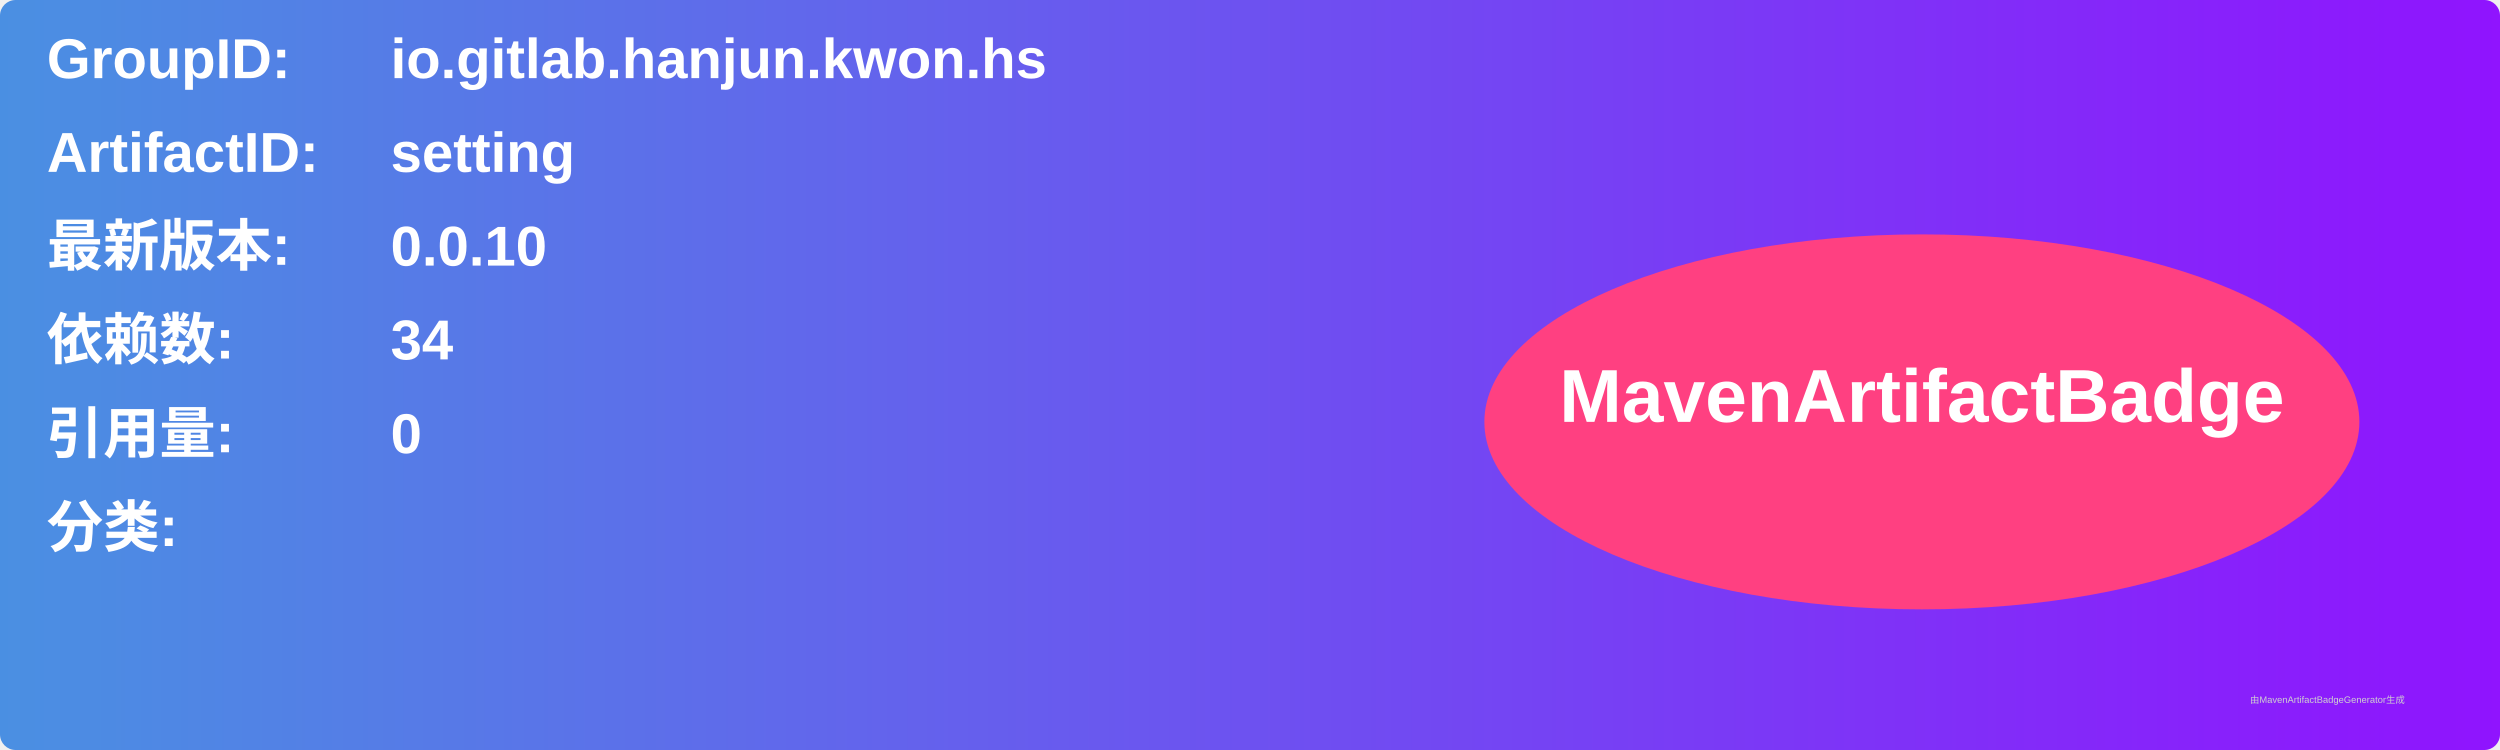
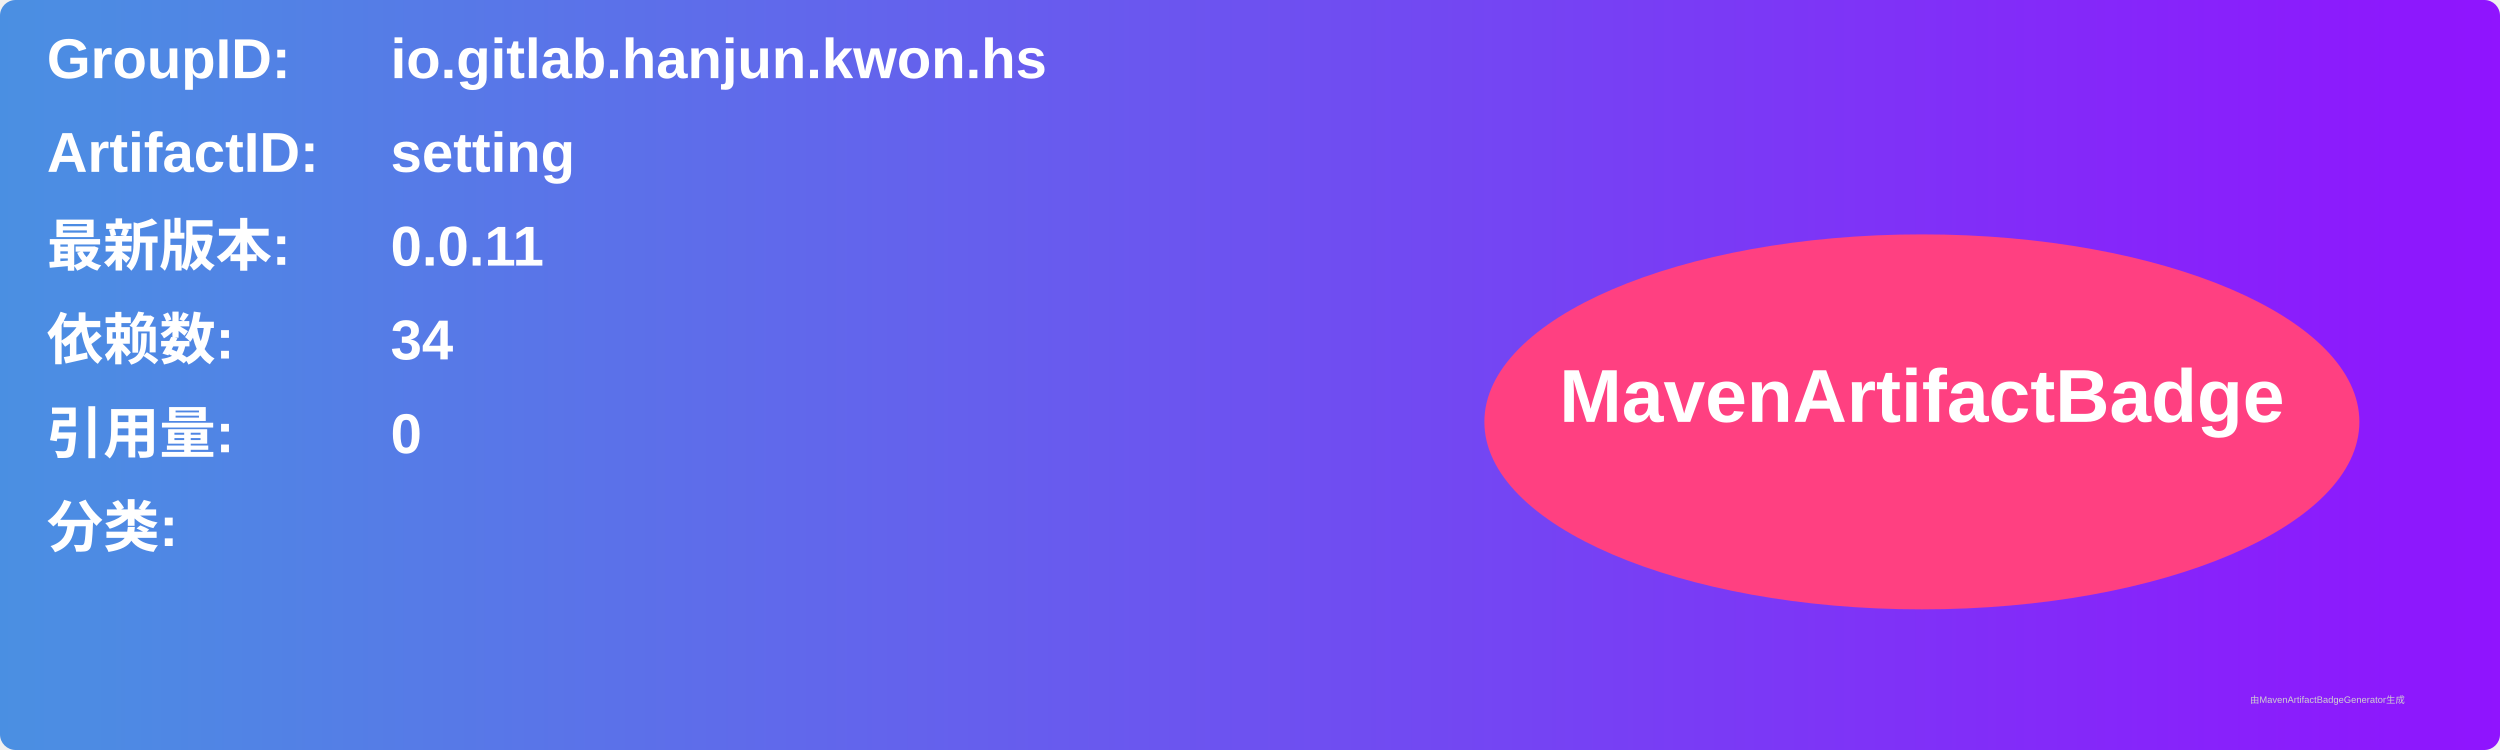
<svg xmlns="http://www.w3.org/2000/svg" width="800" height="240" viewBox="0 0 800 240">
  <linearGradient id="grad" x1="0%" y1="0%" x2="100%" y2="0%">
    <stop offset="0%" stop-color="#4a90e2" />
    <stop offset="100%" stop-color="#9013fe" />
  </linearGradient>
  <rect width="100%" height="100%" rx="5" ry="5" fill="url(#grad)" />
  <g transform="translate(15, 15)">
    <text x="0" y="10" font-family="Arial" font-size="18" fill="white" font-weight="bold" width="260">GroupID:</text>
    <text x="110" y="10" font-family="Arial" font-size="18" fill="white" font-weight="bold" width="460">io.gitlab.hanjun.kwon.hs</text>
    <text x="0" y="40" font-family="Arial" font-size="18" fill="white" font-weight="bold" width="260">ArtifactID:</text>
    <text x="110" y="40" font-family="Arial" font-size="18" fill="white" font-weight="bold" width="460">setting</text>
    <text x="0" y="70" font-family="Arial" font-size="18" fill="white" font-weight="bold">最新版本:</text>
    <text x="110" y="70" font-family="Arial" font-size="18" fill="white" font-weight="bold">
-       <tspan font-weight="bold">0.0.10</tspan>
+       <tspan font-weight="bold">0.0.11</tspan>
    </text>
    <text x="0" y="100" font-family="Arial" font-size="18" fill="white" font-weight="bold">依赖数: </text>
    <text x="110" y="100" font-family="Arial" font-size="18" fill="white">
      <tspan font-weight="bold">34</tspan>
    </text>
    <text x="0" y="130" font-family="Arial" font-size="18" fill="white" font-weight="bold">引用量: </text>
    <text x="110" y="130" font-family="Arial" font-size="18" fill="white">
      <tspan font-weight="bold">0</tspan>
    </text>
    <text x="0" y="160" font-family="Arial" font-size="18" fill="white" font-weight="bold">分类:</text>
    <text x="10" y="190" font-family="Arial" font-size="10" fill="white">
      <tspan font-weight="bold" />
    </text>
    <ellipse cx="600" cy="120" rx="140" ry="60" fill="#ff4081" />
    <text x="600" y="120" text-anchor="middle" font-family="Arial" font-size="24" fill="white" font-weight="bold">MavenArtifactBadge</text>
  </g>
  <text x="720" y="225" font-family="Arial" font-size="3" fill="#d0d0d0">由MavenArtifactBadgeGenerator生成</text>
</svg>
